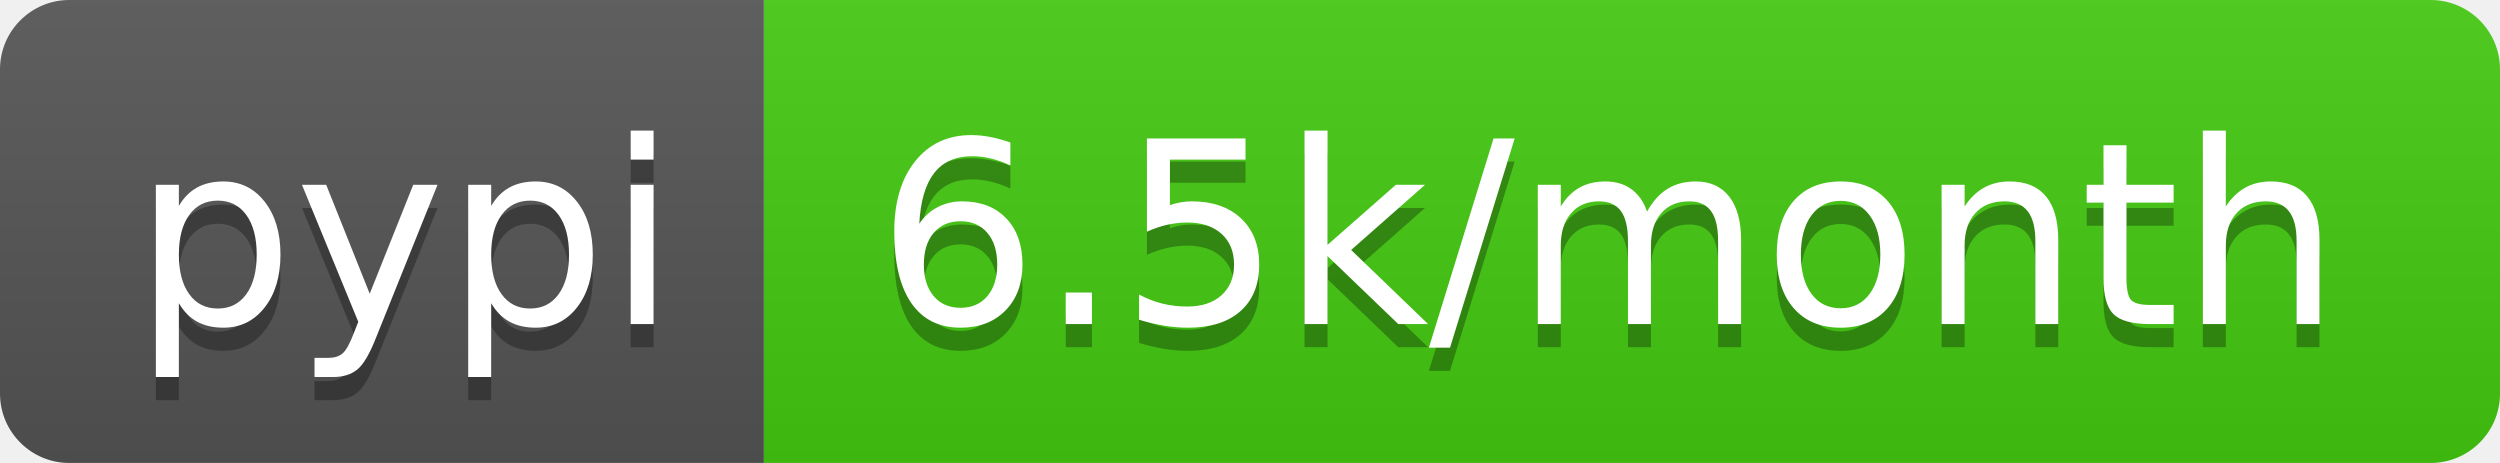
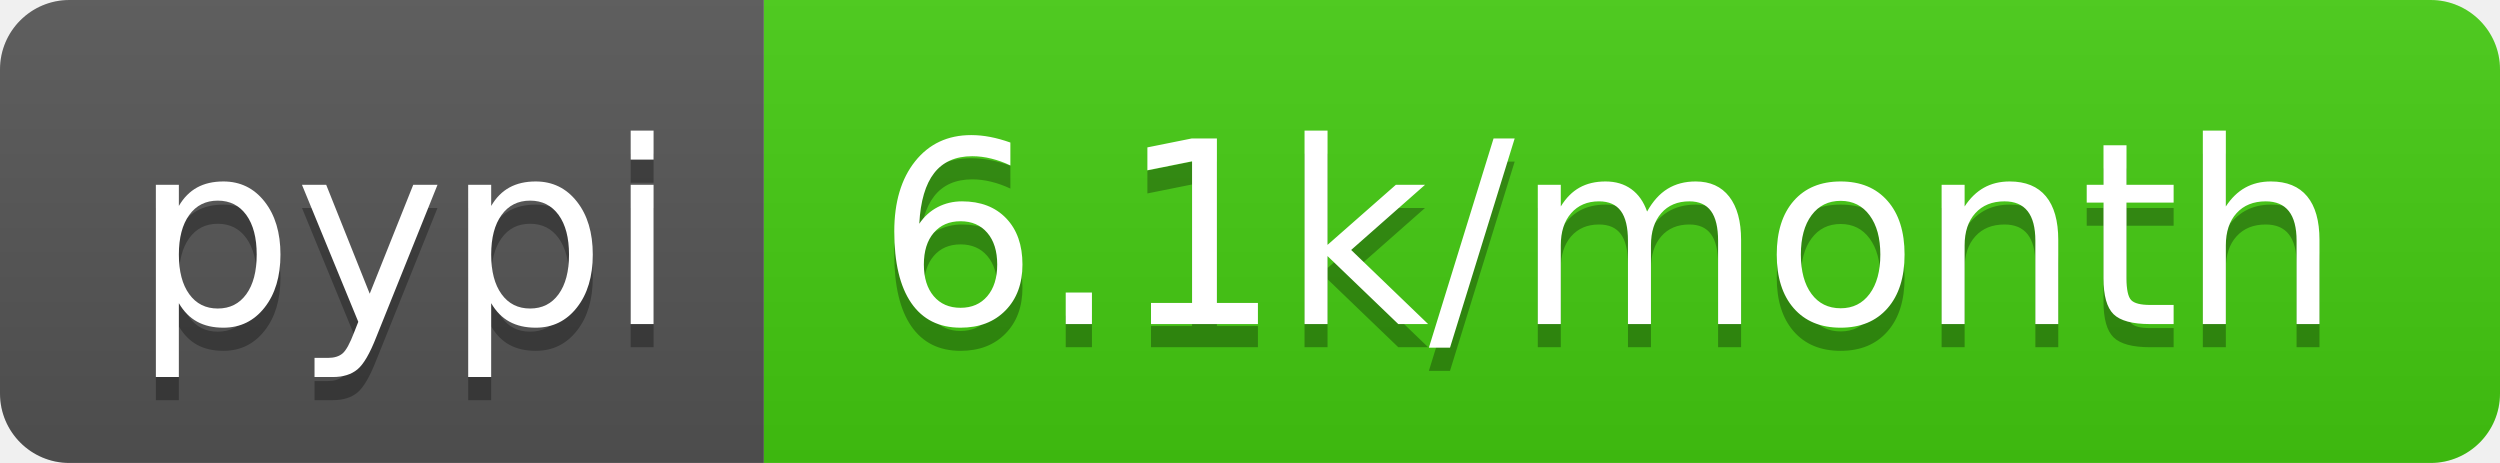
- <svg xmlns="http://www.w3.org/2000/svg" width="108" height="20" role="img" aria-label="pypi: 6.5k/month">
+ <svg xmlns="http://www.w3.org/2000/svg" width="108" height="20" role="img" aria-label="pypi: 6.1k/month">
  <linearGradient id="s" x2="0" y2="100%">
    <stop offset="0" stop-color="#bbb" stop-opacity=".1" />
    <stop offset="1" stop-opacity=".1" />
  </linearGradient>
  <clipPath id="r">
    <rect width="108" height="20" rx="3" fill="#fff" />
  </clipPath>
  <g clip-path="url(#r)">
    <rect width="33" height="20" fill="#555" />
    <rect x="33" width="75" height="20" fill="#4c1" />
    <rect width="108" height="20" fill="url(#s)" />
  </g>
  <g fill="#fff" text-anchor="middle" font-family="Verdana,Geneva,DejaVu Sans,sans-serif" text-rendering="geometricPrecision" font-size="110">
    <text aria-hidden="true" x="175" y="150" fill="#010101" fill-opacity=".3" transform="scale(.1)" textLength="230">pypi</text>
    <text x="175" y="140" transform="scale(.1)" fill="#fff" textLength="230">pypi</text>
-     <text aria-hidden="true" x="695" y="150" fill="#010101" fill-opacity=".3" transform="scale(.1)" textLength="650">6.5k/month</text>
-     <text x="695" y="140" transform="scale(.1)" fill="#fff" textLength="650">6.5k/month</text>
+     <text aria-hidden="true" x="695" y="150" fill="#010101" fill-opacity=".3" transform="scale(.1)" textLength="650">6.1k/month</text>
+     <text x="695" y="140" transform="scale(.1)" fill="#fff" textLength="650">6.1k/month</text>
  </g>
</svg>
